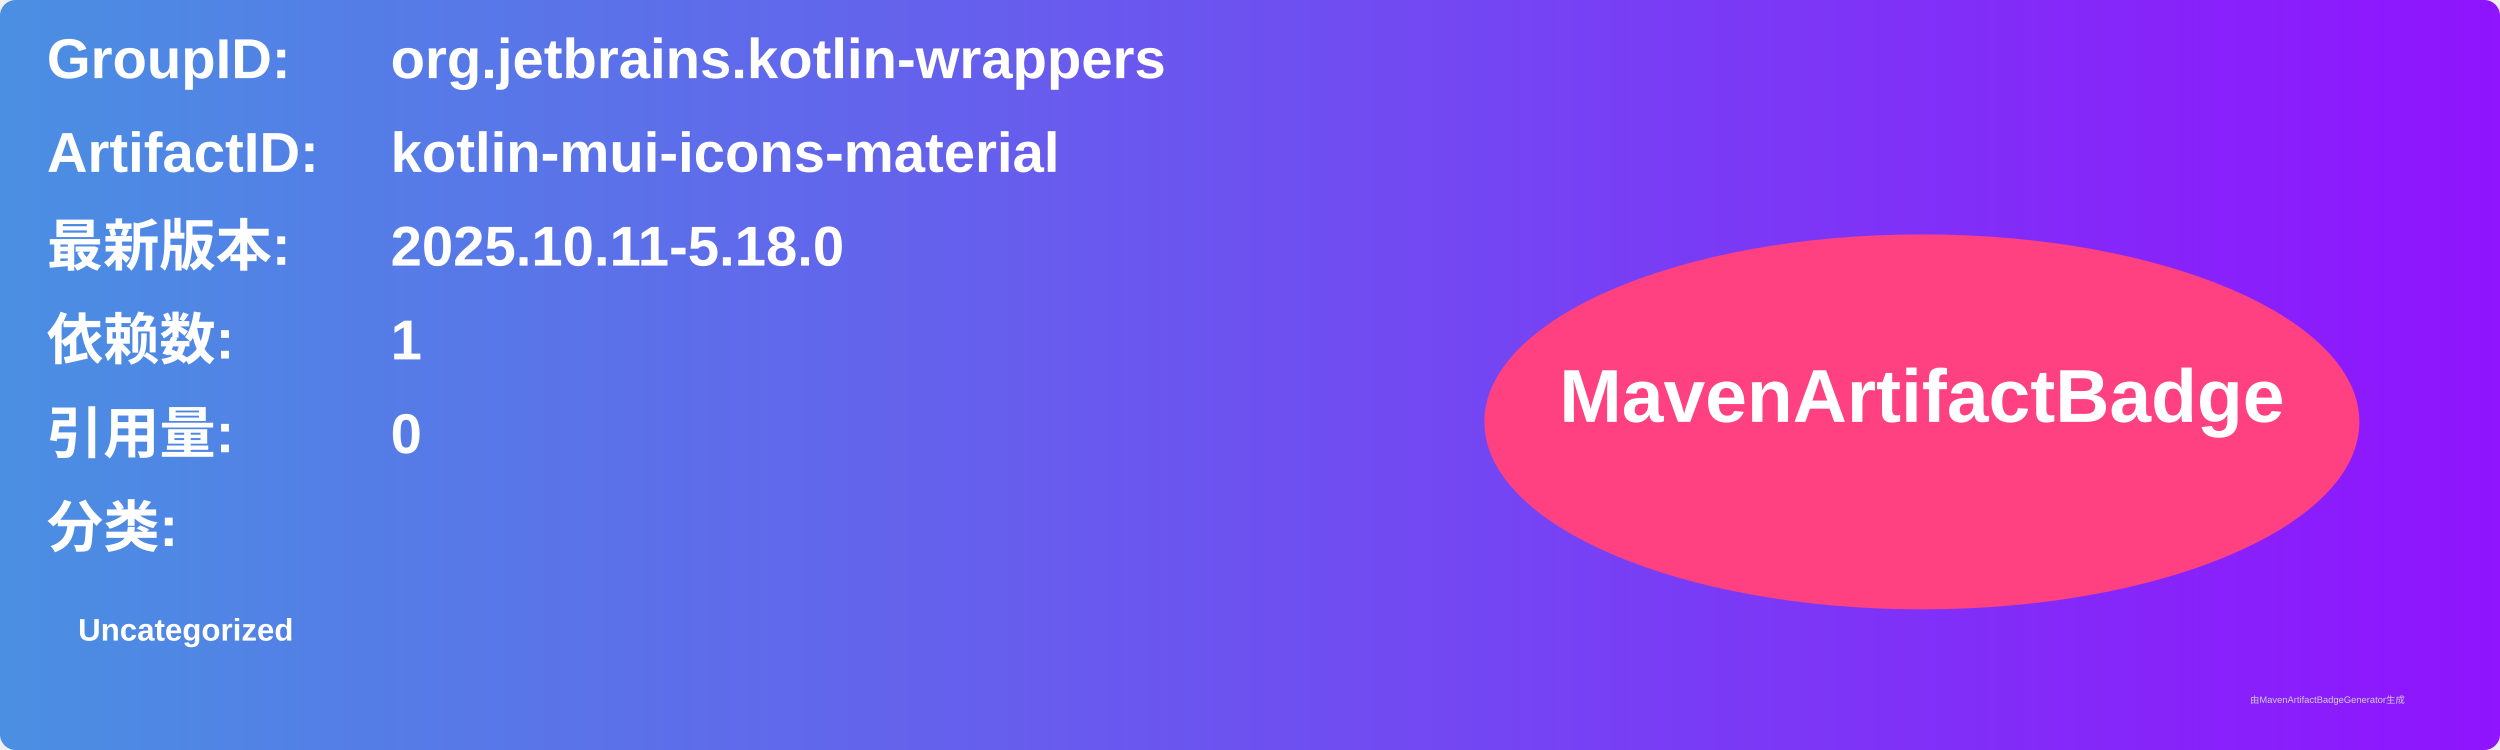
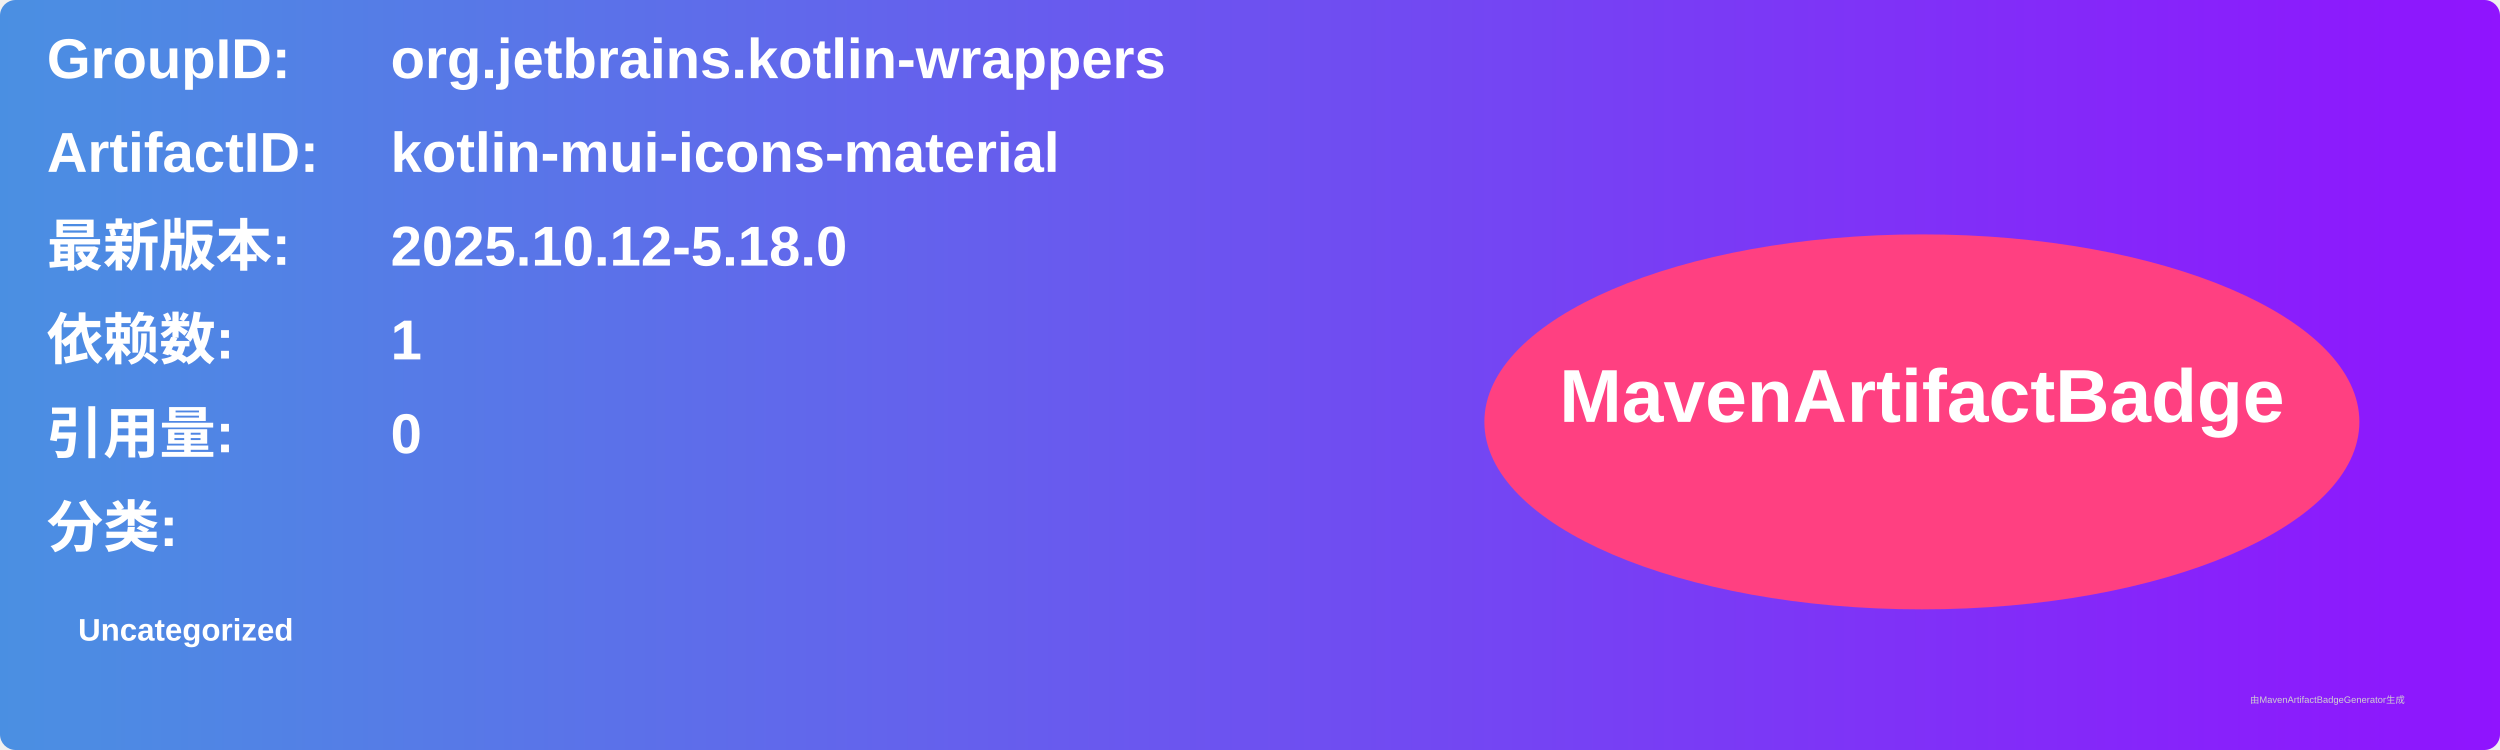
<svg xmlns="http://www.w3.org/2000/svg" width="800" height="240" viewBox="0 0 800 240">
  <linearGradient id="grad" x1="0%" y1="0%" x2="100%" y2="0%">
    <stop offset="0%" stop-color="#4a90e2" />
    <stop offset="100%" stop-color="#9013fe" />
  </linearGradient>
  <rect width="100%" height="100%" rx="5" ry="5" fill="url(#grad)" />
  <g transform="translate(15, 15)">
    <text x="0" y="10" font-family="Arial" font-size="18" fill="white" font-weight="bold" width="260">GroupID:</text>
    <text x="110" y="10" font-family="Arial" font-size="18" fill="white" font-weight="bold" width="460">org.jetbrains.kotlin-wrappers</text>
    <text x="0" y="40" font-family="Arial" font-size="18" fill="white" font-weight="bold" width="260">ArtifactID:</text>
    <text x="110" y="40" font-family="Arial" font-size="18" fill="white" font-weight="bold" width="460">kotlin-mui-icons-material</text>
    <text x="0" y="70" font-family="Arial" font-size="18" fill="white" font-weight="bold">最新版本:</text>
    <text x="110" y="70" font-family="Arial" font-size="18" fill="white" font-weight="bold">
-       <tspan font-weight="bold">2025.10.11-5.18.0</tspan>
+       <tspan font-weight="bold">2025.10.12-5.18.0</tspan>
    </text>
    <text x="0" y="100" font-family="Arial" font-size="18" fill="white" font-weight="bold">依赖数: </text>
    <text x="110" y="100" font-family="Arial" font-size="18" fill="white">
      <tspan font-weight="bold">1</tspan>
    </text>
    <text x="0" y="130" font-family="Arial" font-size="18" fill="white" font-weight="bold">引用量: </text>
    <text x="110" y="130" font-family="Arial" font-size="18" fill="white">
      <tspan font-weight="bold">0</tspan>
    </text>
    <text x="0" y="160" font-family="Arial" font-size="18" fill="white" font-weight="bold">分类:</text>
    <text x="10" y="190" font-family="Arial" font-size="10" fill="white">
      <tspan font-weight="bold">Uncategorized</tspan>
    </text>
    <ellipse cx="600" cy="120" rx="140" ry="60" fill="#ff4081" />
    <text x="600" y="120" text-anchor="middle" font-family="Arial" font-size="24" fill="white" font-weight="bold">MavenArtifactBadge</text>
  </g>
  <text x="720" y="225" font-family="Arial" font-size="3" fill="#d0d0d0">由MavenArtifactBadgeGenerator生成</text>
</svg>
